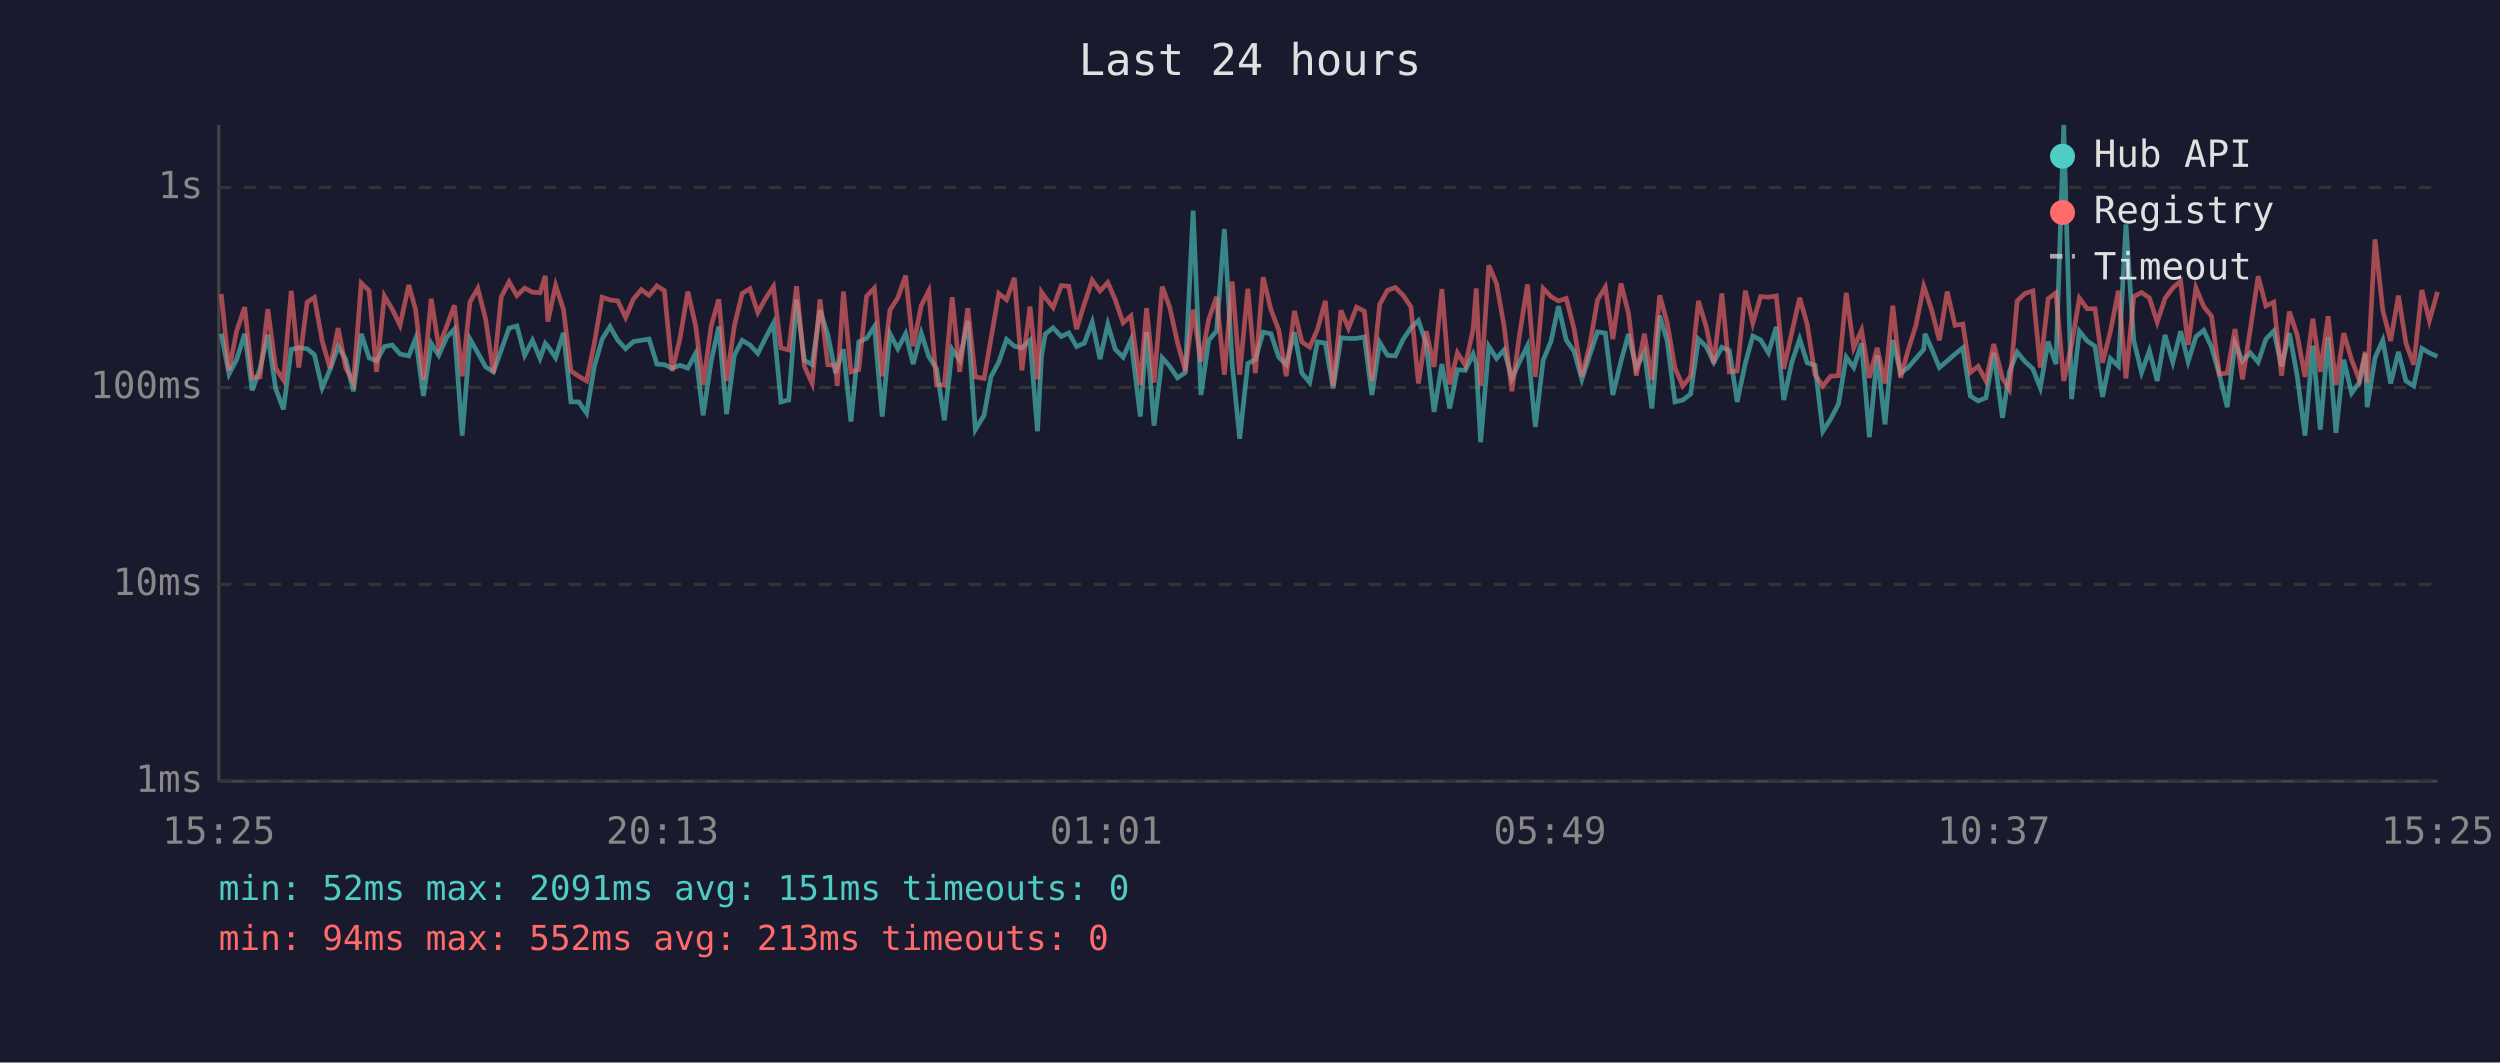
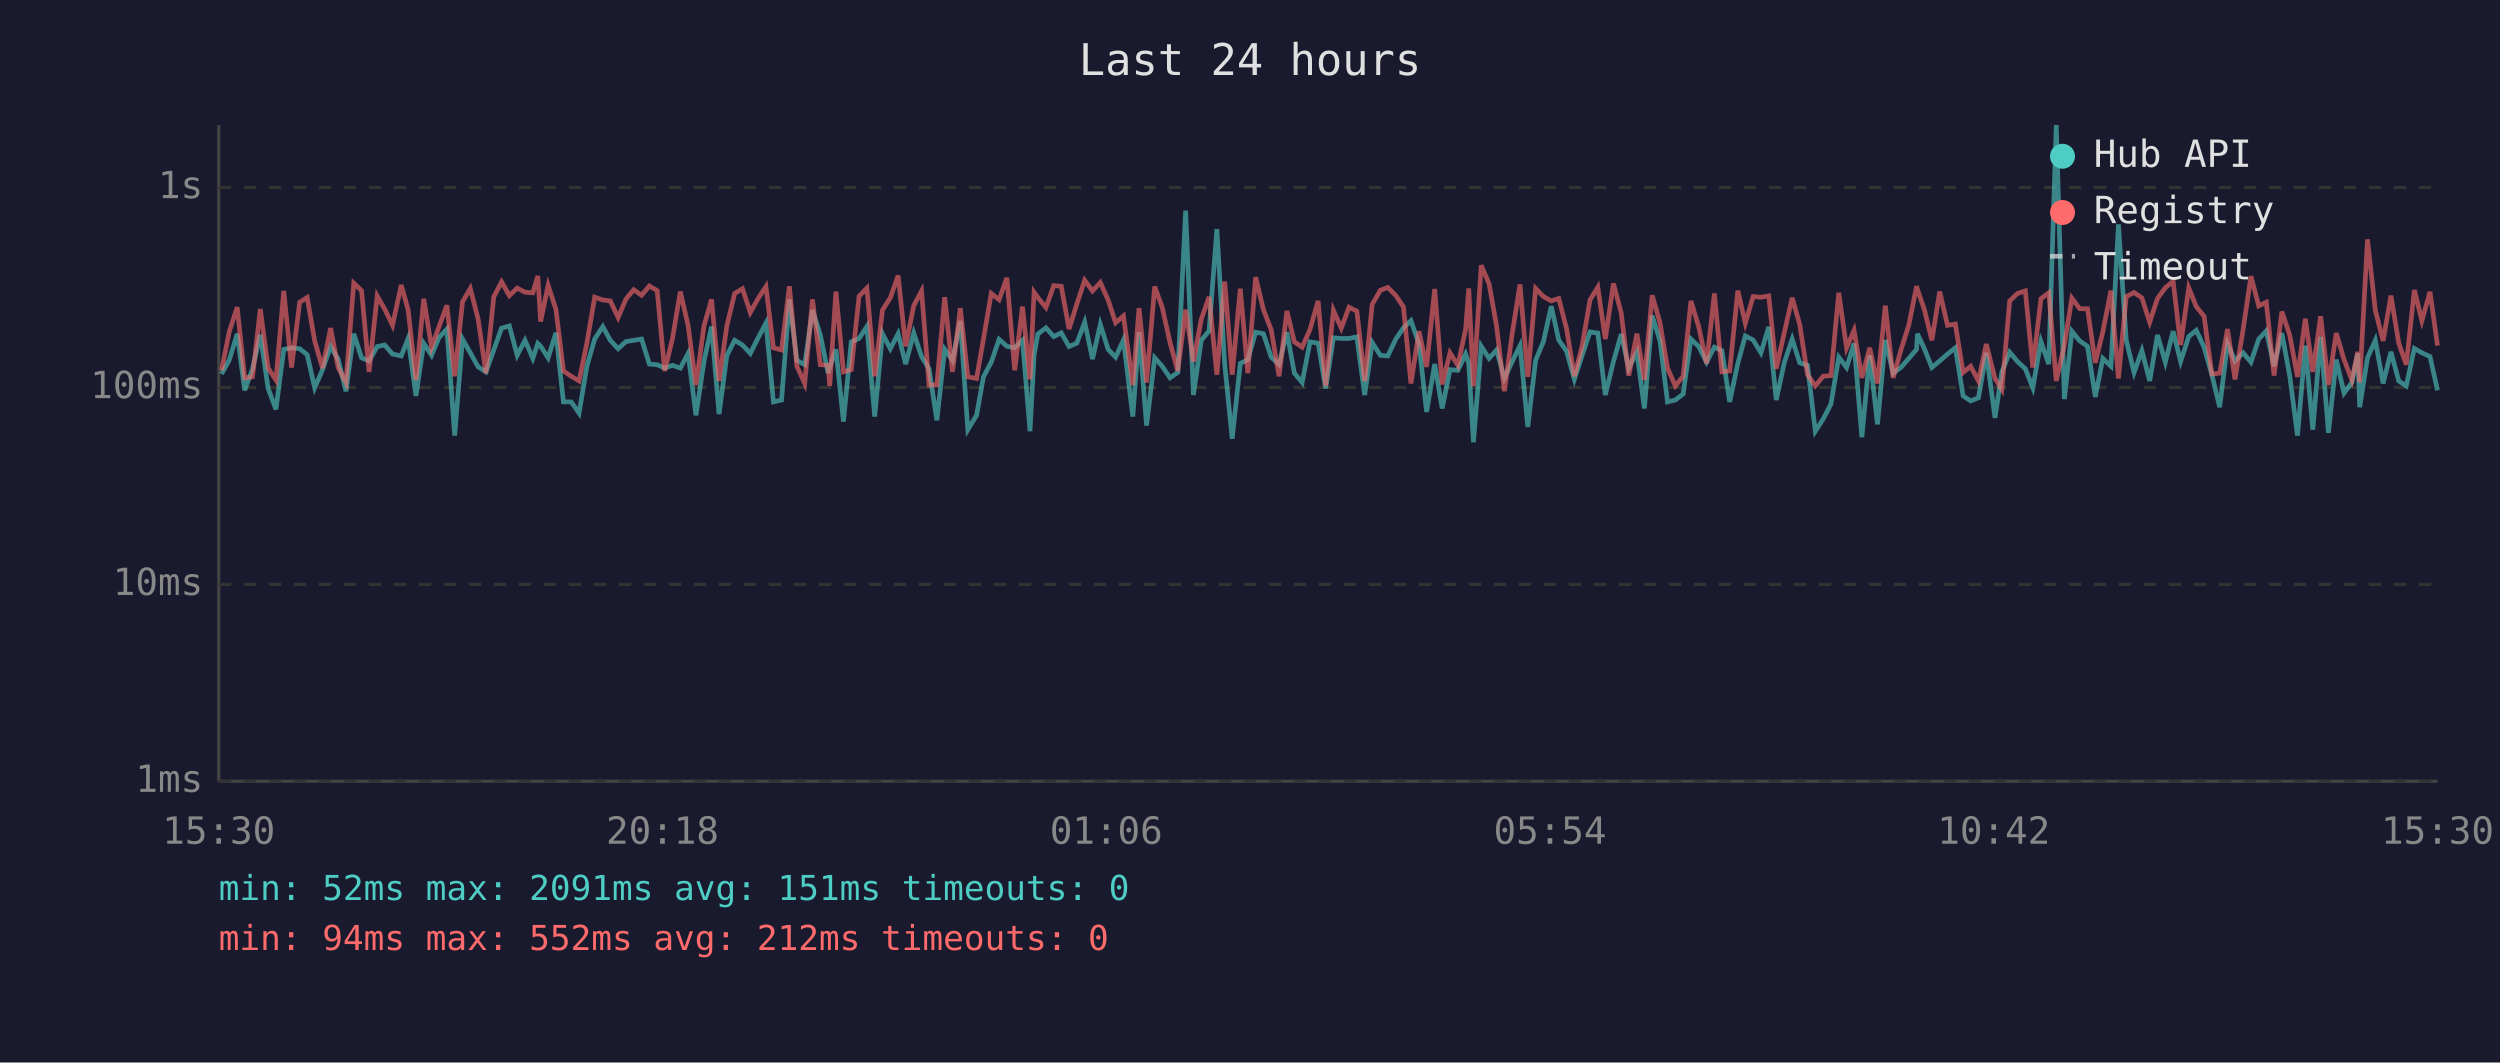
<svg xmlns="http://www.w3.org/2000/svg" viewBox="0 0 800 340" font-family="monospace" font-size="12">
  <rect width="800" height="340" fill="#1a1a2e" />
  <text x="400" y="24" fill="#e0e0e0" font-size="14" text-anchor="middle">Last 24 hours</text>
  <line x1="70" y1="40" x2="70" y2="250" stroke="#444" stroke-width="1" />
  <line x1="70" y1="250" x2="780" y2="250" stroke="#444" stroke-width="1" />
  <line x1="70" y1="250" x2="780" y2="250" stroke="#333" stroke-width="1" stroke-dasharray="4" />
  <text x="65" y="250" fill="#888" text-anchor="end" dominant-baseline="middle">1ms</text>
  <line x1="70" y1="187" x2="780" y2="187" stroke="#333" stroke-width="1" stroke-dasharray="4" />
  <text x="65" y="187" fill="#888" text-anchor="end" dominant-baseline="middle">10ms</text>
  <line x1="70" y1="124" x2="780" y2="124" stroke="#333" stroke-width="1" stroke-dasharray="4" />
  <text x="65" y="124" fill="#888" text-anchor="end" dominant-baseline="middle">100ms</text>
  <line x1="70" y1="60" x2="780" y2="60" stroke="#333" stroke-width="1" stroke-dasharray="4" />
  <text x="65" y="60" fill="#888" text-anchor="end" dominant-baseline="middle">1s</text>
-   <text x="70" y="270" fill="#888" text-anchor="middle">15:25</text>
-   <text x="212" y="270" fill="#888" text-anchor="middle">20:13</text>
-   <text x="354" y="270" fill="#888" text-anchor="middle">01:01</text>
-   <text x="496" y="270" fill="#888" text-anchor="middle">05:49</text>
-   <text x="638" y="270" fill="#888" text-anchor="middle">10:37</text>
-   <text x="780" y="270" fill="#888" text-anchor="middle">15:25</text>
-   <polyline points="70.8,106.8 73.3,119.7 75.7,115.1 78.3,106.8 80.7,124.9 83.2,118.0 85.7,107.1 88.2,124.3 90.7,131.0 93.2,111.8 95.6,111.3 98.3,111.6 100.6,113.5 103.1,124.1 105.6,118.3 108.2,110.9 110.6,114.9 113.1,125.2 115.6,106.8 118.1,114.5 120.5,115.5 123.0,110.9 125.5,110.4 128.0,113.3 130.8,113.9 133.0,108.3 135.5,126.7 138.0,109.9 140.4,113.7 142.9,108.0 145.4,105.3 147.9,139.4 150.4,108.5 152.9,112.9 155.4,117.4 157.9,119.0 160.4,112.0 162.9,105.0 165.4,104.3 167.9,113.7 170.4,108.9 172.8,114.7 174.5,109.9 175.3,110.8 177.8,114.5 180.3,106.5 182.7,128.6 185.2,128.6 187.7,132.2 190.2,117.2 192.7,108.5 195.2,104.5 197.7,108.9 200.2,111.6 202.7,109.3 205.2,108.9 207.7,108.5 210.2,116.5 212.6,116.7 215.1,117.8 217.6,116.9 220.1,117.8 222.6,113.1 225.0,132.9 227.6,115.5 230.0,104.5 232.5,132.5 235.0,113.7 237.5,108.9 240.0,110.4 242.5,113.1 245.0,108.1 247.5,103.4 249.9,128.6 252.4,128.0 254.9,95.8 257.4,115.3 259.9,116.7 262.4,99.2 264.9,107.2 267.4,119.4 267.9,117.6 269.9,111.8 272.3,134.9 274.8,109.4 277.3,108.3 279.8,104.5 282.3,133.3 284.8,106.8 287.3,111.6 289.8,106.8 292.2,116.5 294.8,106.6 297.2,114.1 299.7,118.0 302.2,134.5 304.7,111.8 307.1,115.3 309.7,102.7 312.1,137.5 314.9,132.9 317.1,120.6 319.6,115.9 322.1,108.6 324.6,110.8 327.0,111.3 329.6,108.9 332.0,138.0 333.3,113.7 334.5,106.9 337.0,104.9 339.6,107.7 342.0,106.5 344.5,110.9 347.0,109.8 349.5,103.1 352.0,114.9 354.5,103.8 356.9,111.8 359.4,114.3 361.9,108.8 364.9,133.3 366.9,106.3 369.3,136.2 371.9,114.5 374.3,117.2 376.8,120.9 379.3,119.2 381.8,67.4 384.3,126.4 386.8,108.9 389.3,105.9 391.8,73.3 394.3,116.5 396.7,140.4 399.3,116.3 401.7,115.1 404.2,106.3 406.7,106.8 409.2,114.3 411.6,116.7 414.2,106.3 416.6,119.4 419.1,122.4 421.6,109.4 424.1,109.8 426.6,124.3 429.1,108.1 431.5,108.3 434.1,108.3 436.6,107.8 439.0,126.4 441.5,109.6 444.0,113.7 446.5,113.9 449.0,108.6 451.5,104.9 453.9,102.6 456.4,110.1 458.9,131.8 461.4,116.5 463.9,130.7 466.4,118.3 468.9,118.5 471.4,113.3 472.4,116.3 473.8,141.5 476.4,110.8 478.9,114.7 481.3,112.0 483.8,121.1 486.3,115.7 488.8,110.6 491.3,136.6 493.8,115.3 496.3,109.3 498.7,98.0 501.2,108.8 503.7,112.4 506.2,121.4 508.7,113.7 511.2,106.2 513.7,106.6 516.1,126.4 518.7,115.7 521.1,106.9 523.6,117.8 526.2,112.7 528.6,130.7 531.1,101.0 533.5,109.1 536.0,128.6 538.5,128.0 541.0,126.1 543.5,108.5 546.0,110.9 548.4,115.9 551.0,111.1 553.4,112.2 555.9,128.6 558.5,116.3 560.9,107.5 563.4,108.8 565.9,112.9 568.4,104.6 570.8,128.0 573.4,115.9 575.9,108.5 578.3,116.1 580.8,116.9 583.3,138.0 585.8,134.1 588.3,129.3 590.8,114.3 593.2,117.6 595.7,109.9 598.2,139.9 600.7,113.7 603.2,135.8 605.7,108.8 608.2,119.4 610.6,117.6 613.1,114.7 615.6,111.8 616.0,106.8 618.1,111.6 620.6,117.6 623.1,115.5 625.6,113.3 628.1,111.3 630.5,126.7 633.0,128.3 635.5,127.3 638.0,112.9 640.8,133.7 643.0,119.0 645.5,112.7 648.0,115.7 650.5,118.0 652.9,124.1 655.4,109.3 657.9,116.5 660.4,40.0 662.9,127.7 665.4,106.0 667.9,109.1 670.4,110.8 672.8,127.0 675.3,114.7 677.9,117.2 680.3,71.8 682.8,108.9 685.3,119.2 687.8,112.2 690.3,121.9 692.8,107.2 695.3,115.9 697.8,106.0 700.2,115.7 702.7,107.7 705.2,105.7 707.7,111.1 710.2,119.9 712.7,130.3 715.2,109.9 717.6,115.5 720.1,112.9 722.6,115.9 725.1,108.5 727.6,105.9 730.1,117.2 732.6,106.6 735.1,120.2 737.6,139.4 740.1,110.6 742.5,137.5 745.0,107.8 747.5,138.5 750.0,115.1 752.5,125.8 755.0,122.4 756.9,113.1 757.5,130.3 760.0,114.5 762.5,108.9 765.0,122.7 767.5,112.6 769.9,121.9 772.4,123.5 775.0,111.5 777.4,112.9 780.0,114.1" fill="none" stroke="#4ecdc4" stroke-width="1.5" opacity="0.6" />
-   <polyline points="70.8,94.1 73.3,118.5 75.7,106.0 78.3,98.3 80.7,120.9 83.2,120.6 85.7,98.9 88.2,117.8 90.7,121.6 93.2,93.1 95.6,117.6 98.3,96.7 100.6,95.2 103.1,109.1 105.6,117.8 108.2,105.0 110.6,117.6 113.1,122.4 115.6,90.6 118.1,93.0 120.5,119.0 123.0,94.7 125.5,98.9 128.0,104.1 130.8,91.2 133.0,99.1 135.5,121.6 138.0,95.6 140.4,111.1 142.9,104.5 145.4,97.7 147.9,120.4 150.4,96.6 152.9,92.3 155.4,102.1 157.9,119.4 160.4,95.0 162.9,90.2 165.4,94.6 167.9,92.2 170.4,93.5 172.8,93.7 174.5,88.3 175.3,102.9 177.8,91.3 180.3,99.0 182.7,118.7 185.2,120.4 187.7,121.9 190.2,109.8 192.7,95.1 195.2,96.0 197.7,96.3 200.2,101.6 202.7,95.7 205.2,92.7 207.7,94.5 210.2,91.5 212.6,93.0 215.1,118.7 217.6,108.3 220.1,93.3 222.6,104.2 225.0,123.2 227.6,104.2 230.0,95.8 232.5,121.9 235.0,104.2 237.5,93.9 240.0,92.4 242.5,100.0 245.0,95.5 247.5,91.7 249.9,111.3 252.4,112.0 254.9,91.6 257.4,117.2 259.9,122.7 262.4,95.8 264.9,116.7 267.4,116.9 267.9,123.5 269.9,93.3 272.3,119.0 274.8,118.3 277.3,94.8 279.8,92.2 282.3,120.4 284.8,99.2 287.3,95.3 289.8,88.2 292.2,110.8 294.8,97.8 297.2,93.1 299.7,123.2 302.2,123.2 304.7,95.1 307.1,119.0 309.7,98.6 312.1,120.6 314.9,121.1 317.1,108.5 319.6,93.9 322.1,95.9 324.6,88.9 327.0,118.5 329.6,98.1 332.0,121.4 333.3,93.5 334.5,95.2 337.0,98.4 339.6,91.4 342.0,91.6 344.5,105.3 347.0,97.2 349.5,89.7 352.0,93.1 354.5,90.4 356.9,96.0 359.4,103.3 361.9,101.1 364.9,123.2 366.9,98.6 369.3,122.4 371.9,91.7 374.3,98.3 376.8,109.6 379.3,118.7 381.8,99.1 384.3,115.7 386.8,102.2 389.3,95.0 391.8,119.9 394.3,90.1 396.7,119.9 399.3,92.4 401.7,119.4 404.2,88.7 406.7,99.1 409.2,105.6 411.6,120.4 414.2,99.5 416.6,109.4 419.1,111.1 421.6,105.4 424.1,96.3 426.6,123.5 429.1,99.3 431.5,105.0 434.1,98.3 436.6,99.6 439.0,121.9 441.5,97.4 444.0,92.9 446.5,92.0 449.0,94.5 451.5,98.2 453.9,122.7 456.4,106.0 458.9,117.4 461.4,92.5 463.9,123.0 466.4,112.9 468.9,116.9 471.4,105.4 472.4,92.3 473.8,123.5 476.4,84.9 478.9,90.8 481.3,104.3 483.8,125.2 486.3,106.8 488.8,91.0 491.3,120.6 493.8,92.3 496.3,94.9 498.7,96.3 501.2,95.5 503.7,105.2 506.2,120.4 508.7,110.6 511.2,96.0 513.7,91.9 516.1,108.5 518.7,90.7 521.1,100.2 523.6,120.2 526.2,106.8 528.6,121.6 531.1,94.5 533.5,103.3 536.0,117.8 538.5,123.5 541.0,120.4 543.5,96.3 546.0,104.6 548.4,116.3 551.0,93.9 553.4,119.0 555.9,118.7 558.5,93.0 560.9,103.4 563.4,94.9 565.9,95.1 568.4,94.7 570.8,118.0 573.4,106.3 575.9,95.3 578.3,103.8 580.8,119.9 583.3,123.5 585.8,120.4 588.3,120.2 590.8,93.7 593.2,111.3 595.7,105.7 598.2,120.9 600.7,111.3 603.2,122.7 605.7,97.8 608.2,120.9 610.6,112.0 613.1,104.1 615.6,91.6 616.0,92.7 618.1,99.1 620.6,108.9 623.1,93.3 625.6,104.1 628.1,103.7 630.5,119.2 633.0,117.2 635.5,121.9 638.0,110.1 640.8,121.1 643.0,124.6 645.5,96.3 648.0,93.9 650.5,93.1 652.9,117.6 655.4,95.6 657.9,93.7 660.4,121.9 662.9,110.4 665.4,95.4 667.9,98.8 670.4,98.8 672.8,116.1 675.3,106.2 677.9,93.0 680.3,121.1 682.8,94.9 685.3,93.6 687.8,95.3 690.3,103.1 692.8,95.5 695.3,92.1 697.8,90.0 700.2,110.4 702.7,92.1 705.2,98.1 707.7,101.2 710.2,119.7 712.7,119.4 715.2,105.3 717.6,121.4 720.1,105.4 722.6,88.4 725.1,97.9 727.6,96.7 730.1,120.2 732.6,99.7 735.1,107.2 737.6,120.6 740.1,102.0 742.5,119.0 745.0,101.2 747.5,123.2 750.0,106.6 752.5,115.1 755.0,121.6 756.9,112.6 757.5,122.4 760.0,76.6 762.5,99.3 765.0,109.1 767.5,94.6 769.9,109.8 772.4,116.7 775.0,92.8 777.4,102.6 780.0,93.4" fill="none" stroke="#ff6b6b" stroke-width="1.5" opacity="0.6" />
+   <text x="70" y="270" fill="#888" text-anchor="middle">15:30</text>
+   <text x="212" y="270" fill="#888" text-anchor="middle">20:18</text>
+   <text x="354" y="270" fill="#888" text-anchor="middle">01:06</text>
+   <text x="496" y="270" fill="#888" text-anchor="middle">05:54</text>
+   <text x="638" y="270" fill="#888" text-anchor="middle">10:42</text>
+   <text x="780" y="270" fill="#888" text-anchor="middle">15:30</text>
+   <polyline points="70.9,119.7 73.4,115.1 75.9,106.8 78.3,124.9 80.8,118.0 83.3,107.1 85.8,124.3 88.3,131.0 90.8,111.8 93.3,111.3 95.9,111.6 98.3,113.5 100.7,124.1 103.2,118.3 105.8,110.9 108.2,114.9 110.7,125.2 113.2,106.8 115.7,114.5 118.1,115.5 120.7,110.9 123.1,110.4 125.6,113.3 128.4,113.9 130.6,108.3 133.1,126.7 135.6,109.9 138.1,113.7 140.5,108.0 143.0,105.3 145.5,139.4 148.0,108.5 150.5,112.9 153.0,117.4 155.5,119.0 158.0,112.0 160.5,105.0 163.0,104.3 165.5,113.7 168.0,108.9 170.5,114.7 172.1,109.9 173.0,110.8 175.4,114.5 177.9,106.5 180.3,128.6 182.8,128.6 185.3,132.2 187.8,117.2 190.3,108.5 192.9,104.5 195.3,108.9 197.8,111.6 200.3,109.3 202.8,108.9 205.3,108.5 207.8,116.5 210.3,116.7 212.7,117.8 215.2,116.9 217.7,117.8 220.2,113.1 222.7,132.9 225.3,115.5 227.7,104.5 230.1,132.5 232.6,113.7 235.1,108.9 237.6,110.4 240.1,113.1 242.6,108.1 245.1,103.4 247.5,128.6 250.1,128.0 252.6,95.8 255.0,115.3 257.5,116.7 260.0,99.2 262.5,107.2 265.0,119.4 265.5,117.6 267.5,111.8 269.9,134.9 272.4,109.4 274.9,108.3 277.4,104.5 279.9,133.3 282.4,106.8 284.9,111.6 287.4,106.8 289.8,116.5 292.4,106.6 294.9,114.1 297.3,118.0 299.8,134.5 302.3,111.8 304.8,115.3 307.3,102.7 309.7,137.5 312.5,132.9 314.7,120.6 317.2,115.9 319.7,108.6 322.2,110.8 324.7,111.3 327.2,108.9 329.6,138.0 330.9,113.7 332.1,106.9 334.7,104.9 337.2,107.7 339.6,106.5 342.1,110.9 344.6,109.8 347.1,103.1 349.6,114.9 352.1,103.8 354.6,111.8 357.0,114.3 359.5,108.8 362.5,133.3 364.5,106.3 366.9,136.2 369.5,114.5 371.9,117.2 374.4,120.9 376.9,119.2 379.4,67.4 381.9,126.4 384.4,108.9 386.9,105.9 389.4,73.3 391.9,116.5 394.3,140.4 396.9,116.3 399.3,115.1 401.8,106.3 404.3,106.8 406.8,114.3 409.3,116.7 411.8,106.3 414.2,119.4 416.7,122.4 419.2,109.4 421.8,109.8 424.2,124.3 426.7,108.1 429.2,108.3 431.7,108.3 434.2,107.8 436.7,126.4 439.1,109.6 441.7,113.7 444.1,113.9 446.6,108.6 449.1,104.9 451.5,102.6 454.1,110.1 456.5,131.8 459.1,116.5 461.5,130.7 464.0,118.3 466.5,118.5 469.0,113.3 470.0,116.3 471.5,141.5 474.0,110.8 476.5,114.7 478.9,112.0 481.4,121.1 483.9,115.7 486.4,110.6 488.9,136.6 491.4,115.3 493.9,109.3 496.4,98.0 498.8,108.8 501.3,112.4 503.8,121.4 506.3,113.7 508.8,106.2 511.3,106.6 513.7,126.4 516.3,115.7 518.8,106.9 521.2,117.8 523.8,112.7 526.2,130.7 528.7,101.0 531.2,109.1 533.6,128.6 536.1,128.0 538.6,126.1 541.1,108.5 543.6,110.9 546.1,115.9 548.6,111.1 551.0,112.2 553.5,128.6 556.1,116.3 558.5,107.5 561.0,108.8 563.5,112.9 566.0,104.6 568.4,128.0 571.0,115.9 573.5,108.5 575.9,116.1 578.4,116.9 580.9,138.0 583.4,134.1 585.9,129.3 588.4,114.3 590.9,117.6 593.3,109.9 595.8,139.9 598.3,113.7 600.8,135.8 603.3,108.8 605.8,119.4 608.3,117.6 610.8,114.7 613.3,111.8 613.6,106.8 615.8,111.6 618.2,117.6 620.7,115.5 623.2,113.3 625.7,111.3 628.2,126.7 630.6,128.3 633.1,127.3 635.6,112.9 638.4,133.7 640.6,119.0 643.1,112.7 645.6,115.7 648.1,118.0 650.5,124.1 653.1,109.3 655.6,116.5 658.0,40.0 660.6,127.7 663.0,106.0 665.5,109.1 668.0,110.8 670.5,127.0 672.9,114.7 675.5,117.2 677.9,71.8 680.4,108.9 682.9,119.2 685.4,112.2 687.9,121.9 690.4,107.2 692.9,115.9 695.4,106.0 697.8,115.7 700.4,107.7 702.8,105.7 705.3,111.1 707.8,119.9 710.3,130.3 712.8,109.9 715.2,115.5 717.8,112.9 720.3,115.9 722.8,108.5 725.2,105.9 727.7,117.2 730.2,106.6 732.7,120.2 735.2,139.4 737.7,110.6 740.1,137.5 742.6,107.8 745.1,138.5 747.6,115.1 750.1,125.8 752.6,122.4 754.5,113.1 755.1,130.3 757.6,114.5 760.1,108.9 762.6,122.7 765.1,112.6 767.6,121.9 770.0,123.5 772.6,111.5 775.0,112.9 777.6,114.1 780.0,124.9" fill="none" stroke="#4ecdc4" stroke-width="1.5" opacity="0.6" />
+   <polyline points="70.9,118.5 73.4,106.0 75.9,98.3 78.3,120.9 80.8,120.6 83.3,98.9 85.8,117.8 88.3,121.6 90.8,93.1 93.3,117.6 95.9,96.7 98.3,95.2 100.7,109.1 103.2,117.8 105.8,105.0 108.2,117.6 110.7,122.4 113.2,90.6 115.7,93.0 118.1,119.0 120.7,94.7 123.1,98.9 125.6,104.1 128.4,91.2 130.6,99.1 133.1,121.6 135.6,95.6 138.1,111.1 140.5,104.5 143.0,97.7 145.5,120.4 148.0,96.6 150.5,92.3 153.0,102.1 155.5,119.4 158.0,95.0 160.5,90.2 163.0,94.6 165.5,92.2 168.0,93.5 170.5,93.7 172.1,88.3 173.0,102.9 175.4,91.3 177.9,99.0 180.3,118.7 182.8,120.4 185.3,121.9 187.8,109.8 190.3,95.1 192.9,96.0 195.3,96.3 197.8,101.6 200.3,95.7 202.8,92.7 205.3,94.5 207.8,91.5 210.3,93.0 212.7,118.7 215.2,108.3 217.7,93.3 220.2,104.2 222.7,123.2 225.3,104.2 227.7,95.8 230.1,121.9 232.6,104.2 235.1,93.9 237.6,92.4 240.1,100.0 242.6,95.5 245.1,91.7 247.5,111.3 250.1,112.0 252.6,91.6 255.0,117.2 257.5,122.7 260.0,95.8 262.5,116.7 265.0,116.9 265.5,123.5 267.5,93.3 269.9,119.0 272.4,118.3 274.9,94.8 277.4,92.2 279.9,120.4 282.4,99.2 284.9,95.3 287.4,88.2 289.8,110.8 292.4,97.8 294.9,93.1 297.3,123.2 299.8,123.2 302.3,95.1 304.8,119.0 307.3,98.6 309.7,120.6 312.5,121.1 314.7,108.5 317.2,93.9 319.7,95.9 322.2,88.9 324.7,118.5 327.2,98.1 329.6,121.4 330.9,93.5 332.1,95.2 334.7,98.4 337.2,91.4 339.6,91.6 342.1,105.3 344.6,97.2 347.1,89.7 349.6,93.1 352.1,90.4 354.6,96.0 357.0,103.3 359.5,101.1 362.5,123.2 364.5,98.6 366.9,122.4 369.5,91.7 371.9,98.3 374.4,109.6 376.9,118.7 379.4,99.1 381.9,115.7 384.4,102.2 386.9,95.0 389.4,119.9 391.9,90.1 394.3,119.9 396.9,92.4 399.3,119.4 401.8,88.7 404.3,99.1 406.8,105.6 409.3,120.4 411.8,99.5 414.2,109.4 416.7,111.1 419.2,105.4 421.8,96.3 424.2,123.5 426.7,99.3 429.2,105.0 431.7,98.3 434.2,99.6 436.7,121.9 439.1,97.4 441.7,92.9 444.1,92.0 446.6,94.5 449.1,98.2 451.5,122.7 454.1,106.0 456.5,117.4 459.1,92.5 461.5,123.0 464.0,112.9 466.5,116.9 469.0,105.4 470.0,92.3 471.5,123.5 474.0,84.9 476.5,90.8 478.9,104.3 481.4,125.2 483.9,106.8 486.4,91.0 488.9,120.6 491.4,92.3 493.9,94.9 496.4,96.3 498.8,95.5 501.3,105.2 503.8,120.4 506.3,110.6 508.8,96.0 511.3,91.9 513.7,108.5 516.3,90.7 518.8,100.2 521.2,120.2 523.8,106.8 526.2,121.6 528.7,94.5 531.2,103.3 533.6,117.8 536.1,123.5 538.6,120.4 541.1,96.3 543.6,104.6 546.1,116.3 548.6,93.9 551.0,119.0 553.5,118.7 556.1,93.0 558.5,103.4 561.0,94.9 563.5,95.1 566.0,94.7 568.4,118.0 571.0,106.3 573.5,95.3 575.9,103.8 578.4,119.9 580.9,123.5 583.4,120.4 585.9,120.2 588.4,93.7 590.9,111.3 593.3,105.7 595.8,120.9 598.3,111.3 600.8,122.7 603.3,97.8 605.8,120.9 608.3,112.0 610.8,104.1 613.3,91.6 613.6,92.7 615.8,99.1 618.2,108.9 620.7,93.3 623.2,104.1 625.7,103.7 628.2,119.2 630.6,117.2 633.1,121.9 635.6,110.1 638.4,121.1 640.6,124.6 643.1,96.3 645.6,93.9 648.1,93.1 650.5,117.6 653.1,95.6 655.6,93.7 658.0,121.9 660.6,110.4 663.0,95.4 665.5,98.8 668.0,98.8 670.5,116.1 672.9,106.2 675.5,93.0 677.9,121.1 680.4,94.9 682.9,93.6 685.4,95.3 687.9,103.1 690.4,95.5 692.9,92.1 695.4,90.0 697.8,110.4 700.4,92.1 702.8,98.1 705.3,101.2 707.8,119.7 710.3,119.4 712.8,105.3 715.2,121.4 717.8,105.4 720.3,88.4 722.8,97.9 725.2,96.7 727.7,120.2 730.2,99.7 732.7,107.2 735.2,120.6 737.7,102.0 740.1,119.0 742.6,101.2 745.1,123.2 747.6,106.6 750.1,115.1 752.6,121.6 754.5,112.6 755.1,122.4 757.6,76.6 760.1,99.3 762.6,109.1 765.1,94.6 767.6,109.8 770.0,116.7 772.6,92.8 775.0,102.6 777.6,93.4 780.0,110.6" fill="none" stroke="#ff6b6b" stroke-width="1.5" opacity="0.6" />
  <circle cx="660" cy="50" r="4" fill="#4ecdc4" />
  <text x="670" y="50" fill="#e0e0e0" dominant-baseline="middle">Hub API</text>
  <circle cx="660" cy="68" r="4" fill="#ff6b6b" />
  <text x="670" y="68" fill="#e0e0e0" dominant-baseline="middle">Registry</text>
  <line x1="656" y1="82" x2="664" y2="82" stroke="#e0e0e0" stroke-width="1.5" stroke-dasharray="4,3" opacity="0.7" />
  <text x="670" y="86" fill="#e0e0e0" dominant-baseline="middle">Timeout</text>
  <text x="70" y="288" fill="#4ecdc4" font-size="11">min: 52ms  max: 2091ms  avg: 151ms  timeouts: 0</text>
-   <text x="70" y="304" fill="#ff6b6b" font-size="11">min: 94ms  max: 552ms  avg: 213ms  timeouts: 0</text>
+   <text x="70" y="304" fill="#ff6b6b" font-size="11">min: 94ms  max: 552ms  avg: 212ms  timeouts: 0</text>
</svg>
